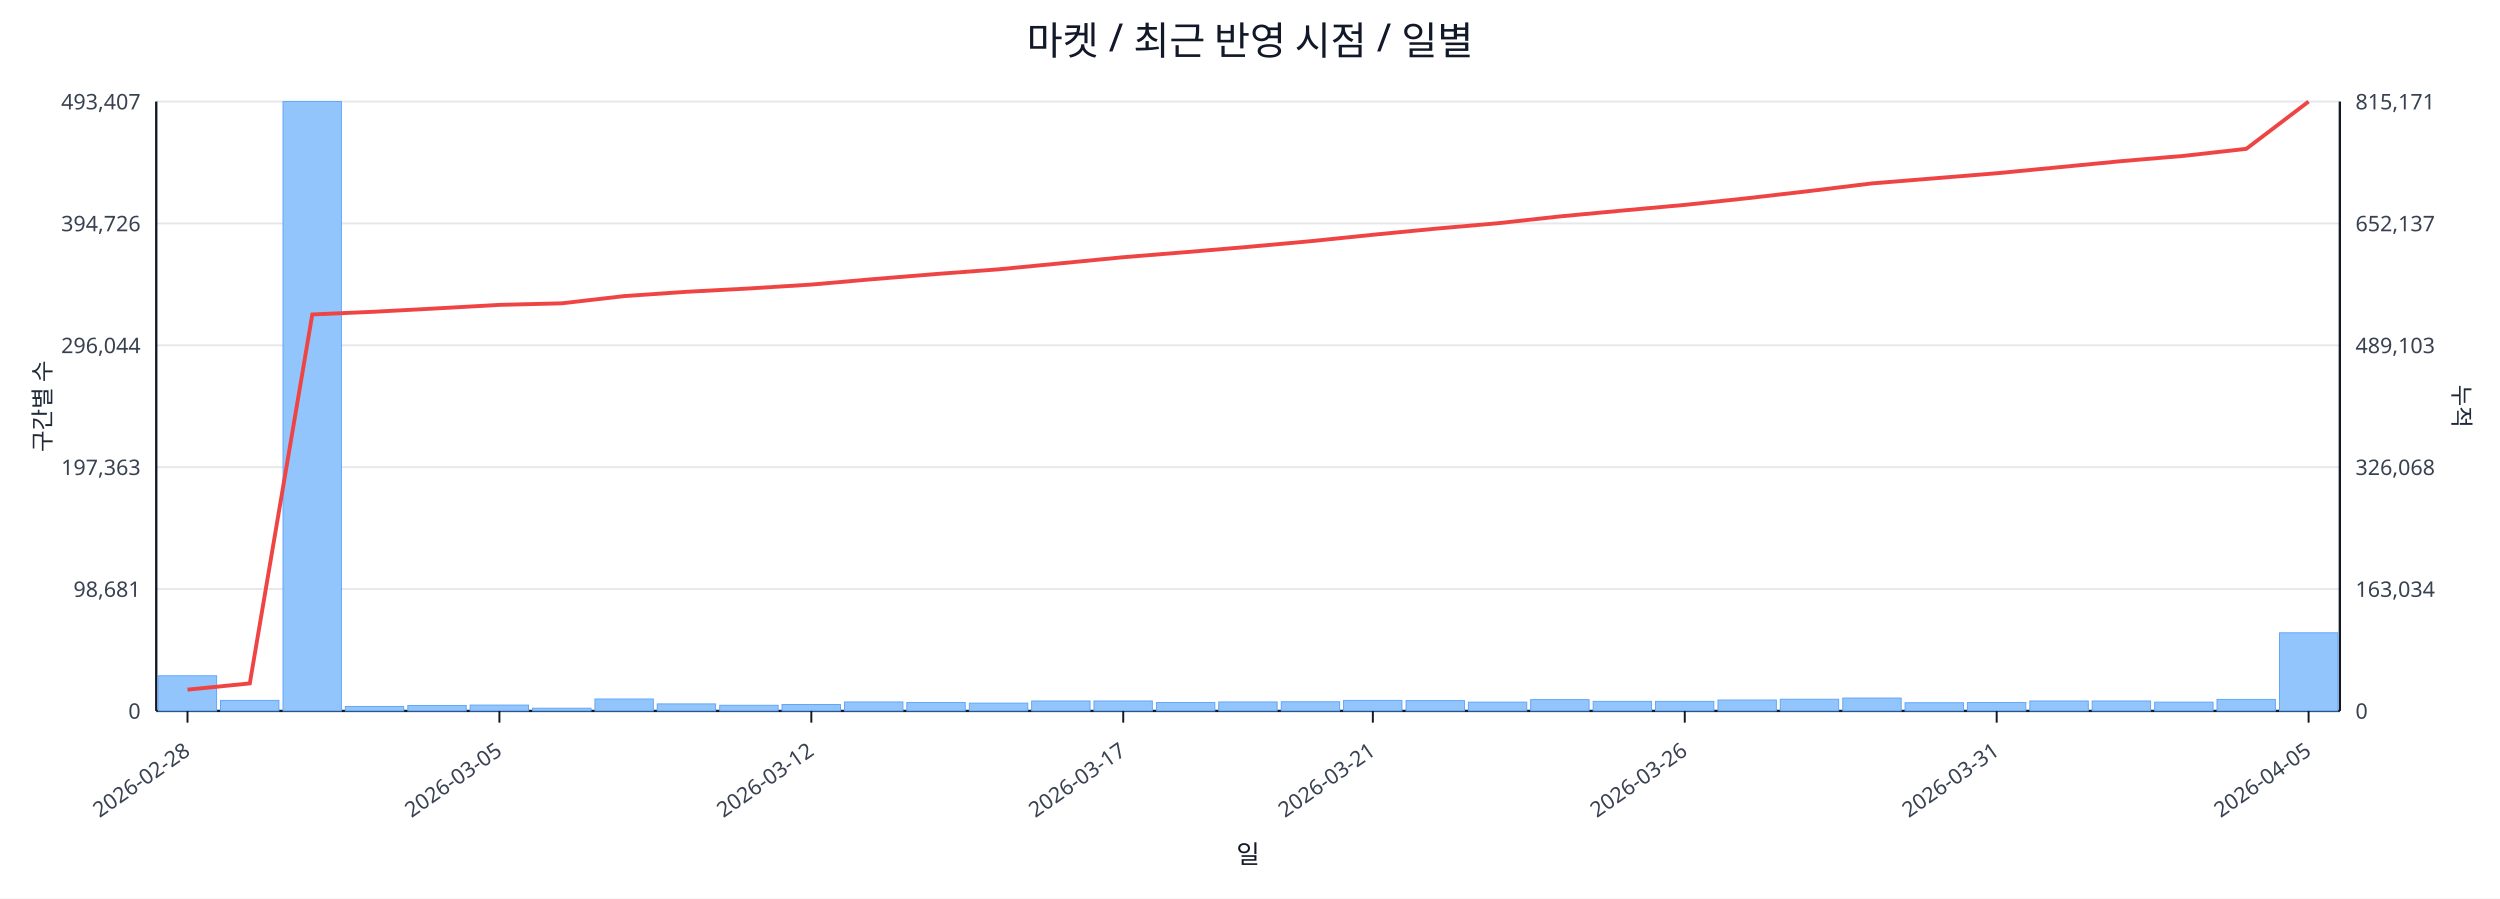
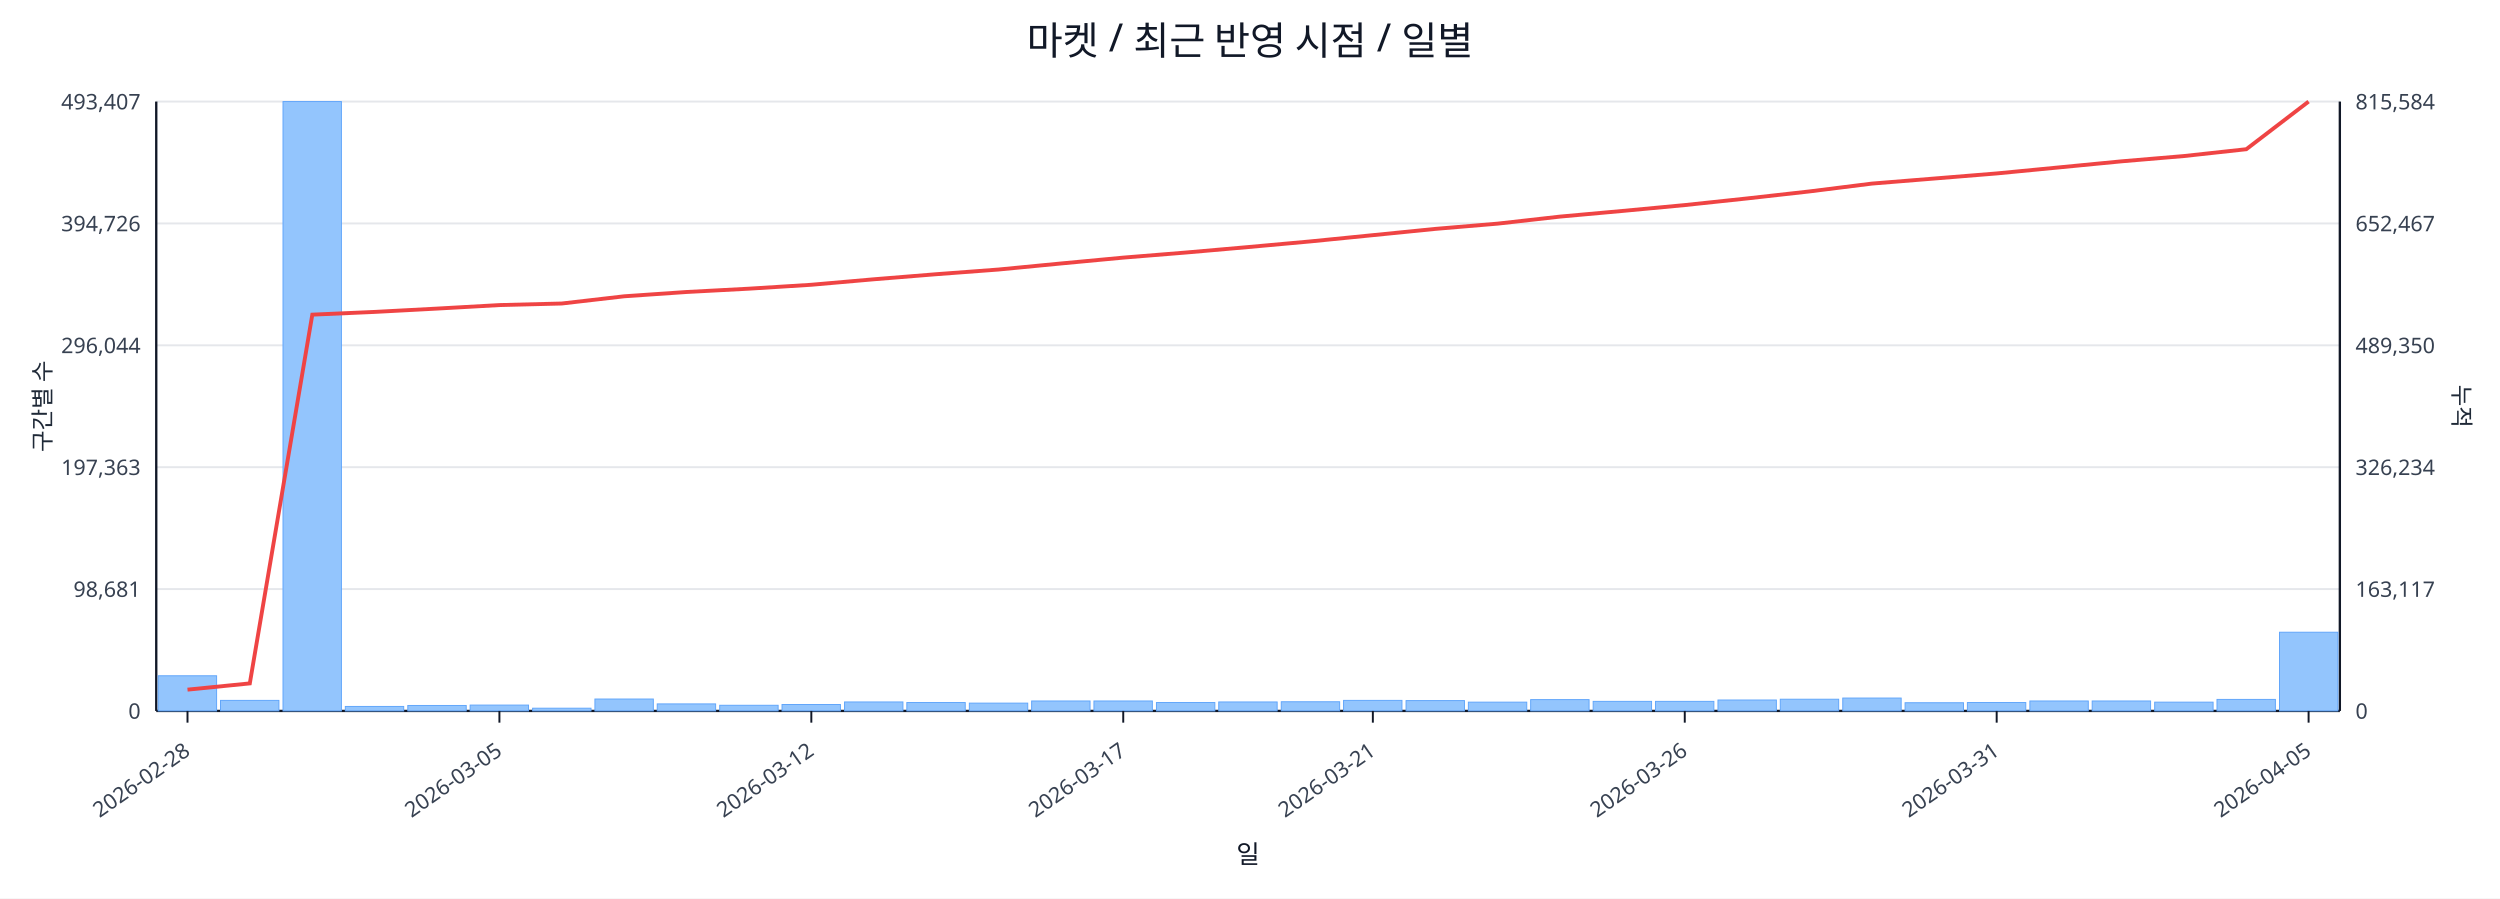
<svg xmlns="http://www.w3.org/2000/svg" width="1280" height="460" viewBox="0 0 1280 460">
  <rect x="0" y="0" width="100%" height="100%" fill="#ffffff" />
  <text x="640.0" y="28" font-size="20" text-anchor="middle" font-family="sans-serif" fill="#111827">마켓 / 최근 반영 시점 / 일별</text>
  <line x1="80.0" y1="52.0" x2="1198.0" y2="52.0" stroke="#e5e7eb" stroke-width="1" />
  <text x="72.0" y="56.0" font-size="11" text-anchor="end" font-family="sans-serif" fill="#374151">493,407</text>
-   <text x="1206.0" y="56.0" font-size="11" text-anchor="start" font-family="sans-serif" fill="#374151">815,171</text>
+   <text x="1206.0" y="56.0" font-size="11" text-anchor="start" font-family="sans-serif" fill="#374151">815,584</text>
  <line x1="80.0" y1="114.4" x2="1198.0" y2="114.4" stroke="#e5e7eb" stroke-width="1" />
  <text x="72.0" y="118.4" font-size="11" text-anchor="end" font-family="sans-serif" fill="#374151">394,726</text>
-   <text x="1206.0" y="118.4" font-size="11" text-anchor="start" font-family="sans-serif" fill="#374151">652,137</text>
+   <text x="1206.0" y="118.4" font-size="11" text-anchor="start" font-family="sans-serif" fill="#374151">652,467</text>
  <line x1="80.0" y1="176.8" x2="1198.0" y2="176.8" stroke="#e5e7eb" stroke-width="1" />
  <text x="72.0" y="180.8" font-size="11" text-anchor="end" font-family="sans-serif" fill="#374151">296,044</text>
-   <text x="1206.0" y="180.8" font-size="11" text-anchor="start" font-family="sans-serif" fill="#374151">489,103</text>
+   <text x="1206.0" y="180.8" font-size="11" text-anchor="start" font-family="sans-serif" fill="#374151">489,350</text>
  <line x1="80.0" y1="239.2" x2="1198.0" y2="239.2" stroke="#e5e7eb" stroke-width="1" />
  <text x="72.0" y="243.2" font-size="11" text-anchor="end" font-family="sans-serif" fill="#374151">197,363</text>
-   <text x="1206.0" y="243.2" font-size="11" text-anchor="start" font-family="sans-serif" fill="#374151">326,068</text>
+   <text x="1206.0" y="243.2" font-size="11" text-anchor="start" font-family="sans-serif" fill="#374151">326,234</text>
  <line x1="80.0" y1="301.6" x2="1198.0" y2="301.6" stroke="#e5e7eb" stroke-width="1" />
  <text x="72.0" y="305.6" font-size="11" text-anchor="end" font-family="sans-serif" fill="#374151">98,681</text>
-   <text x="1206.0" y="305.6" font-size="11" text-anchor="start" font-family="sans-serif" fill="#374151">163,034</text>
+   <text x="1206.0" y="305.6" font-size="11" text-anchor="start" font-family="sans-serif" fill="#374151">163,117</text>
  <line x1="80.0" y1="364.0" x2="1198.0" y2="364.0" stroke="#e5e7eb" stroke-width="1" />
  <text x="72.0" y="368.0" font-size="11" text-anchor="end" font-family="sans-serif" fill="#374151">0</text>
  <text x="1206.0" y="368.0" font-size="11" text-anchor="start" font-family="sans-serif" fill="#374151">0</text>
  <line x1="80.0" y1="364.0" x2="1198.0" y2="364.0" stroke="#111827" stroke-width="1.2" />
  <line x1="80.0" y1="52.0" x2="80.0" y2="364.0" stroke="#111827" stroke-width="1.2" />
  <line x1="1198.0" y1="52.0" x2="1198.0" y2="364.0" stroke="#111827" stroke-width="1.2" />
  <rect x="81.0" y="346.0" width="29.9" height="18.0" fill="#93c5fd" stroke="#60a5fa" stroke-width="0.5" />
  <rect x="112.9" y="358.6" width="29.9" height="5.4" fill="#93c5fd" stroke="#60a5fa" stroke-width="0.5" />
  <rect x="144.9" y="52.0" width="29.9" height="312.0" fill="#93c5fd" stroke="#60a5fa" stroke-width="0.5" />
  <rect x="176.8" y="361.7" width="29.9" height="2.3" fill="#93c5fd" stroke="#60a5fa" stroke-width="0.5" />
  <rect x="208.8" y="361.2" width="29.9" height="2.8" fill="#93c5fd" stroke="#60a5fa" stroke-width="0.5" />
  <rect x="240.7" y="361.0" width="29.9" height="3.0" fill="#93c5fd" stroke="#60a5fa" stroke-width="0.5" />
  <rect x="272.7" y="362.6" width="29.9" height="1.4" fill="#93c5fd" stroke="#60a5fa" stroke-width="0.5" />
  <rect x="304.6" y="357.9" width="29.9" height="6.1" fill="#93c5fd" stroke="#60a5fa" stroke-width="0.5" />
  <rect x="336.5" y="360.4" width="29.9" height="3.6" fill="#93c5fd" stroke="#60a5fa" stroke-width="0.5" />
  <rect x="368.5" y="361.1" width="29.9" height="2.9" fill="#93c5fd" stroke="#60a5fa" stroke-width="0.5" />
  <rect x="400.4" y="360.7" width="29.9" height="3.3" fill="#93c5fd" stroke="#60a5fa" stroke-width="0.5" />
  <rect x="432.4" y="359.4" width="29.9" height="4.6" fill="#93c5fd" stroke="#60a5fa" stroke-width="0.5" />
  <rect x="464.3" y="359.7" width="29.9" height="4.3" fill="#93c5fd" stroke="#60a5fa" stroke-width="0.5" />
  <rect x="496.3" y="360.0" width="29.9" height="4.0" fill="#93c5fd" stroke="#60a5fa" stroke-width="0.5" />
  <rect x="528.2" y="358.9" width="29.9" height="5.1" fill="#93c5fd" stroke="#60a5fa" stroke-width="0.5" />
  <rect x="560.1" y="358.9" width="29.9" height="5.1" fill="#93c5fd" stroke="#60a5fa" stroke-width="0.5" />
  <rect x="592.1" y="359.7" width="29.9" height="4.3" fill="#93c5fd" stroke="#60a5fa" stroke-width="0.5" />
  <rect x="624.0" y="359.4" width="29.9" height="4.6" fill="#93c5fd" stroke="#60a5fa" stroke-width="0.5" />
  <rect x="656.0" y="359.3" width="29.9" height="4.7" fill="#93c5fd" stroke="#60a5fa" stroke-width="0.5" />
  <rect x="687.9" y="358.6" width="29.9" height="5.4" fill="#93c5fd" stroke="#60a5fa" stroke-width="0.5" />
  <rect x="719.9" y="358.7" width="29.9" height="5.3" fill="#93c5fd" stroke="#60a5fa" stroke-width="0.5" />
  <rect x="751.8" y="359.5" width="29.9" height="4.5" fill="#93c5fd" stroke="#60a5fa" stroke-width="0.5" />
  <rect x="783.7" y="358.2" width="29.9" height="5.8" fill="#93c5fd" stroke="#60a5fa" stroke-width="0.5" />
  <rect x="815.7" y="359.1" width="29.9" height="4.9" fill="#93c5fd" stroke="#60a5fa" stroke-width="0.5" />
  <rect x="847.6" y="359.1" width="29.9" height="4.9" fill="#93c5fd" stroke="#60a5fa" stroke-width="0.5" />
  <rect x="879.6" y="358.4" width="29.9" height="5.6" fill="#93c5fd" stroke="#60a5fa" stroke-width="0.5" />
  <rect x="911.5" y="358.0" width="29.9" height="6.0" fill="#93c5fd" stroke="#60a5fa" stroke-width="0.5" />
  <rect x="943.5" y="357.4" width="29.9" height="6.6" fill="#93c5fd" stroke="#60a5fa" stroke-width="0.5" />
  <rect x="975.4" y="359.8" width="29.9" height="4.2" fill="#93c5fd" stroke="#60a5fa" stroke-width="0.5" />
  <rect x="1007.3" y="359.7" width="29.9" height="4.3" fill="#93c5fd" stroke="#60a5fa" stroke-width="0.5" />
  <rect x="1039.3" y="358.9" width="29.9" height="5.1" fill="#93c5fd" stroke="#60a5fa" stroke-width="0.5" />
  <rect x="1071.2" y="358.9" width="29.9" height="5.1" fill="#93c5fd" stroke="#60a5fa" stroke-width="0.5" />
  <rect x="1103.2" y="359.5" width="29.9" height="4.5" fill="#93c5fd" stroke="#60a5fa" stroke-width="0.5" />
  <rect x="1135.1" y="358.1" width="29.9" height="5.9" fill="#93c5fd" stroke="#60a5fa" stroke-width="0.5" />
-   <rect x="1167.1" y="324.0" width="29.9" height="40.0" fill="#93c5fd" stroke="#60a5fa" stroke-width="0.5" />
-   <polyline fill="none" stroke="#ef4444" stroke-width="2" points="96.0,353.1 127.9,349.9 159.9,161.0 191.8,159.6 223.7,157.9 255.7,156.1 287.6,155.3 319.6,151.6 351.5,149.4 383.5,147.7 415.4,145.7 447.3,142.9 479.3,140.3 511.2,137.9 543.2,134.8 575.1,131.7 607.1,129.1 639.0,126.4 670.9,123.5 702.9,120.2 734.8,117.1 766.8,114.3 798.7,110.8 830.7,107.8 862.6,104.9 894.5,101.5 926.5,97.8 958.4,93.9 990.4,91.3 1022.3,88.7 1054.3,85.6 1086.2,82.5 1118.1,79.8 1150.1,76.2 1182.0,52.0" />
+   <rect x="1167.1" y="323.7" width="29.9" height="40.3" fill="#93c5fd" stroke="#60a5fa" stroke-width="0.5" />
+   <polyline fill="none" stroke="#ef4444" stroke-width="2" points="96.0,353.1 127.9,349.9 159.9,161.1 191.8,159.7 223.7,158.0 255.7,156.2 287.6,155.4 319.6,151.7 351.5,149.5 383.5,147.8 415.4,145.8 447.3,143.0 479.3,140.4 511.2,138.0 543.2,134.9 575.1,131.9 607.1,129.3 639.0,126.5 670.9,123.6 702.9,120.4 734.8,117.2 766.8,114.5 798.7,110.9 830.7,108.0 862.6,105.0 894.5,101.6 926.5,98.0 958.4,94.0 990.4,91.4 1022.3,88.8 1054.3,85.7 1086.2,82.6 1118.1,79.9 1150.1,76.4 1182.0,52.0" />
  <line x1="96.0" y1="364.0" x2="96.0" y2="370.0" stroke="#111827" stroke-width="1" />
  <text x="98.0" y="386.0" font-size="11" text-anchor="end" transform="rotate(-35 98.0 386.0)" font-family="sans-serif" fill="#374151">2026-02-28</text>
  <line x1="255.7" y1="364.0" x2="255.7" y2="370.0" stroke="#111827" stroke-width="1" />
  <text x="257.7" y="386.0" font-size="11" text-anchor="end" transform="rotate(-35 257.7 386.0)" font-family="sans-serif" fill="#374151">2026-03-05</text>
  <line x1="415.4" y1="364.0" x2="415.4" y2="370.0" stroke="#111827" stroke-width="1" />
  <text x="417.4" y="386.0" font-size="11" text-anchor="end" transform="rotate(-35 417.4 386.0)" font-family="sans-serif" fill="#374151">2026-03-12</text>
  <line x1="575.1" y1="364.0" x2="575.1" y2="370.0" stroke="#111827" stroke-width="1" />
  <text x="577.1" y="386.0" font-size="11" text-anchor="end" transform="rotate(-35 577.1 386.0)" font-family="sans-serif" fill="#374151">2026-03-17</text>
  <line x1="702.9" y1="364.0" x2="702.9" y2="370.0" stroke="#111827" stroke-width="1" />
  <text x="704.9" y="386.0" font-size="11" text-anchor="end" transform="rotate(-35 704.9 386.0)" font-family="sans-serif" fill="#374151">2026-03-21</text>
  <line x1="862.6" y1="364.0" x2="862.6" y2="370.0" stroke="#111827" stroke-width="1" />
  <text x="864.6" y="386.0" font-size="11" text-anchor="end" transform="rotate(-35 864.6 386.0)" font-family="sans-serif" fill="#374151">2026-03-26</text>
  <line x1="1022.3" y1="364.0" x2="1022.3" y2="370.0" stroke="#111827" stroke-width="1" />
  <text x="1024.3" y="386.0" font-size="11" text-anchor="end" transform="rotate(-35 1024.3 386.0)" font-family="sans-serif" fill="#374151">2026-03-31</text>
  <line x1="1182.0" y1="364.0" x2="1182.0" y2="370.0" stroke="#111827" stroke-width="1" />
  <text x="1184.0" y="386.0" font-size="11" text-anchor="end" transform="rotate(-35 1184.0 386.0)" font-family="sans-serif" fill="#374151">2026-04-05</text>
  <text x="26" y="208.0" font-size="12" transform="rotate(-90 26 208.0)" text-anchor="middle" font-family="sans-serif" fill="#1f2937">구간별 수</text>
  <text x="1256.0" y="208.0" font-size="12" transform="rotate(90 1256.0 208.0)" text-anchor="middle" font-family="sans-serif" fill="#1f2937">누적</text>
  <text x="639.0" y="442.0" font-size="13" text-anchor="middle" font-family="sans-serif" fill="#111827">일</text>
</svg>
